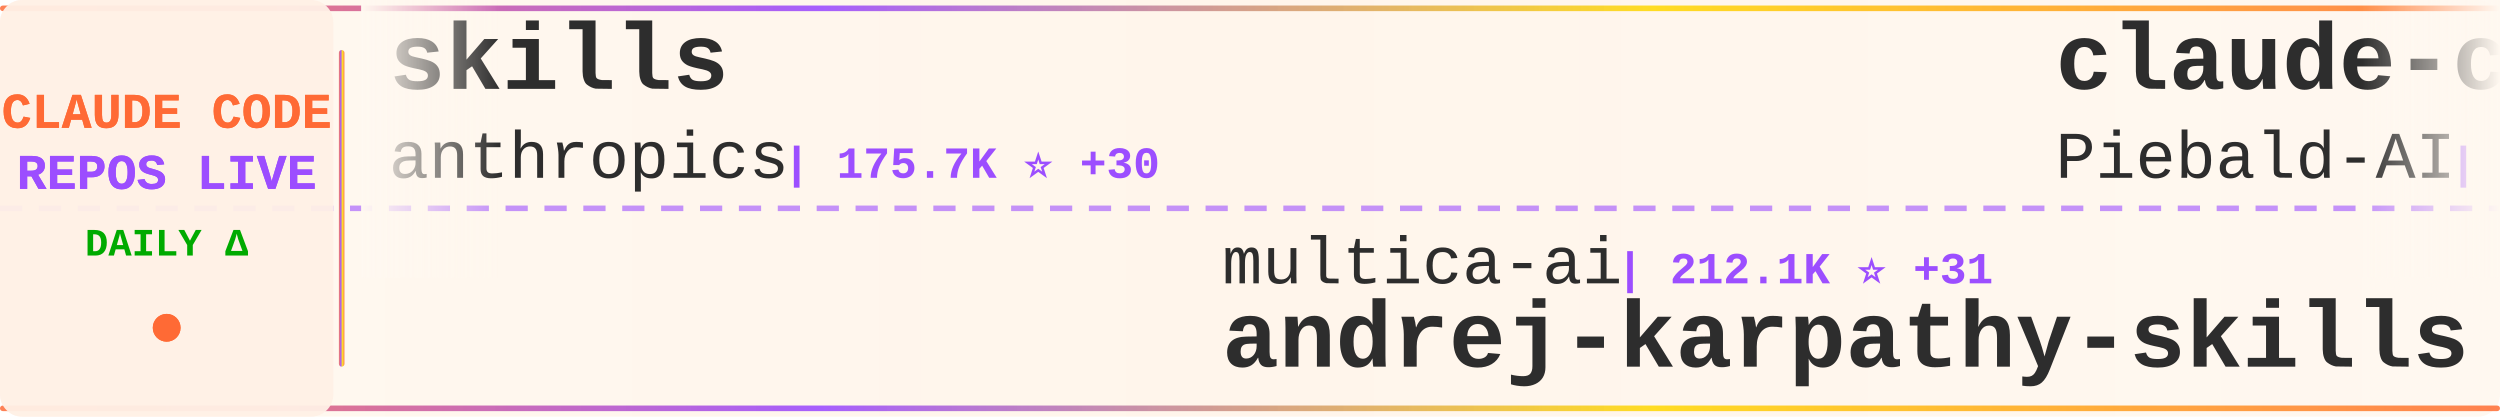
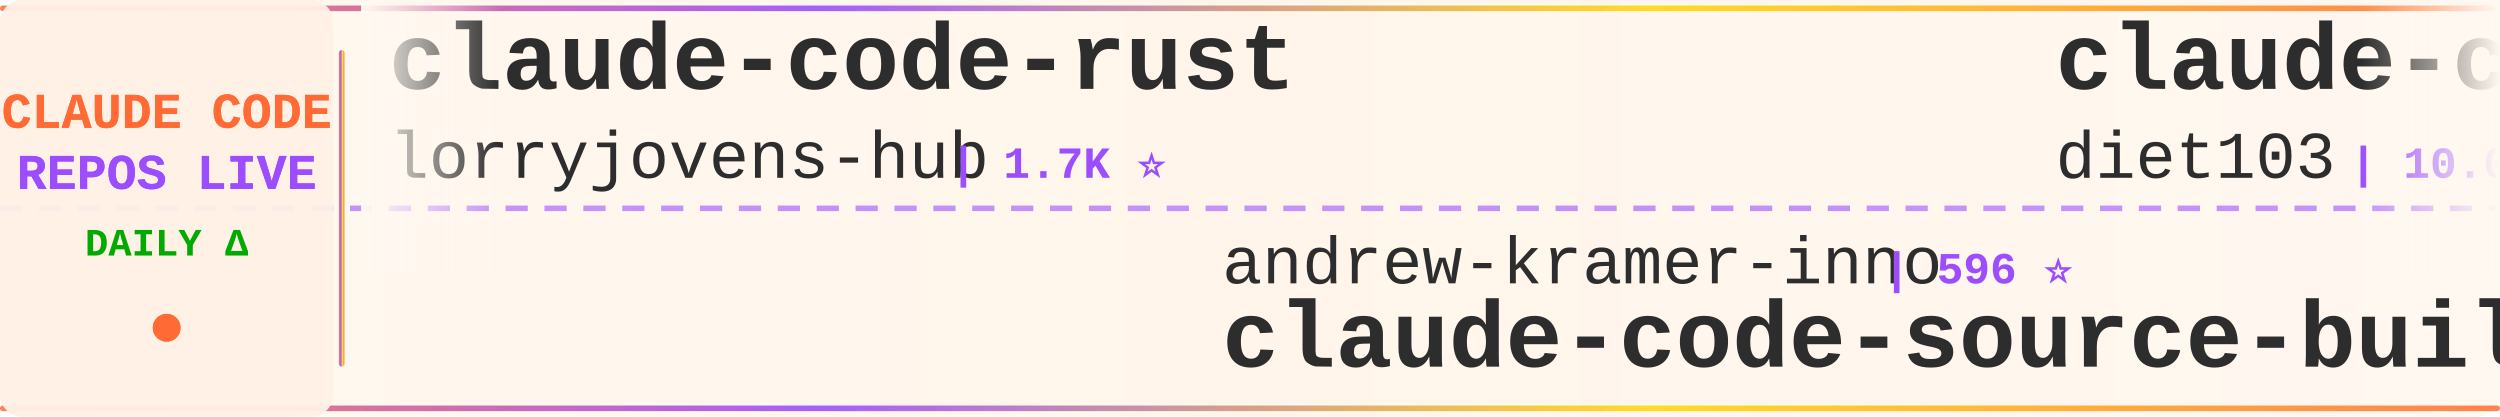
<svg xmlns="http://www.w3.org/2000/svg" width="900" height="150">
  <defs>
    <linearGradient id="tickerBg" x1="0%" y1="0%" x2="100%" y2="0%">
      <stop offset="0%" style="stop-color:#fff8f0;stop-opacity:0.98" />
      <stop offset="50%" style="stop-color:#fff5eb;stop-opacity:1" />
      <stop offset="100%" style="stop-color:#fff8f0;stop-opacity:0.98" />
    </linearGradient>
    <linearGradient id="borderGrad" x1="0%" y1="0%" x2="100%" y2="0%">
      <stop offset="0%" style="stop-color:#FF6B35;stop-opacity:0.85">
        <animate attributeName="stop-opacity" values="0.85;1;0.85" dur="2s" repeatCount="indefinite" />
      </stop>
      <stop offset="33%" style="stop-color:#9C4EFF;stop-opacity:0.9">
        <animate attributeName="stop-opacity" values="0.9;1;0.9" dur="2.2s" repeatCount="indefinite" />
      </stop>
      <stop offset="66%" style="stop-color:#FFD700;stop-opacity:0.85">
        <animate attributeName="stop-opacity" values="0.85;1;0.85" dur="1.8s" repeatCount="indefinite" />
      </stop>
      <stop offset="100%" style="stop-color:#FF6B35;stop-opacity:0.85">
        <animate attributeName="stop-opacity" values="0.85;1;0.85" dur="2s" repeatCount="indefinite" />
      </stop>
    </linearGradient>
    <filter id="textGlow">
      <feGaussianBlur stdDeviation="0.15" result="coloredBlur" />
      <feMerge>
        <feMergeNode in="coloredBlur" />
        <feMergeNode in="SourceGraphic" />
      </feMerge>
    </filter>
    <filter id="metricGlow">
      <feGaussianBlur stdDeviation="0.2" result="coloredBlur" />
      <feMerge>
        <feMergeNode in="coloredBlur" />
        <feMergeNode in="SourceGraphic" />
      </feMerge>
    </filter>
    <linearGradient id="leftFade" x1="0%" y1="0%" x2="100%" y2="0%">
      <stop offset="0%" style="stop-color:#fff8f0;stop-opacity:1" />
      <stop offset="100%" style="stop-color:#fff8f0;stop-opacity:0" />
    </linearGradient>
    <linearGradient id="rightFade" x1="0%" y1="0%" x2="100%" y2="0%">
      <stop offset="0%" style="stop-color:#fff8f0;stop-opacity:0" />
      <stop offset="100%" style="stop-color:#fff8f0;stop-opacity:1" />
    </linearGradient>
  </defs>
  <rect width="900" height="150" fill="url(#tickerBg)" rx="8" />
  <rect x="0" y="2" width="900" height="2" fill="url(#borderGrad)" rx="1" />
  <rect x="0" y="146" width="900" height="2" fill="url(#borderGrad)" rx="1" />
  <line x1="0" y1="75" x2="900" y2="75" stroke="#9C4EFF" stroke-width="2" stroke-dasharray="8 6" opacity="0.6" />
  <rect x="0" y="0" width="120" height="150" fill="#fff0e6" opacity="0.95" rx="8" />
  <text x="60" y="46" font-family="'Courier New', monospace" font-size="18" font-weight="bold" fill="#FF6B35" text-anchor="middle" filter="url(#textGlow)">
    CLAUDE CODE
  </text>
  <text x="60" y="68" font-family="'Courier New', monospace" font-size="18" font-weight="bold" fill="#9C4EFF" text-anchor="middle" filter="url(#textGlow)">
    REPOS LIVE
  </text>
  <text x="60" y="92" font-family="'Courier New', monospace" font-size="14" font-weight="bold" fill="#00aa00" text-anchor="middle">
    DAILY Δ
  </text>
  <circle cx="60" cy="118" r="5" fill="#FF6B35" filter="url(#metricGlow)">
    <animate attributeName="r" values="4;6;4" dur="1.5s" repeatCount="indefinite" />
    <animate attributeName="opacity" values="0.6;1;0.6" dur="1.5s" repeatCount="indefinite" />
  </circle>
  <rect x="122" y="18" width="2" height="114" fill="url(#borderGrad)" rx="1" />
  <clipPath id="tickerClip">
    <rect x="130" y="0" width="770" height="150" />
  </clipPath>
  <g clip-path="url(#tickerClip)">
    <g id="tickerItems">
      <animateTransform attributeName="transform" attributeType="XML" type="translate" from="0 0" to="-3000 0" dur="54s" repeatCount="indefinite" />
      <g transform="translate(0, 0)">
-         <text x="140" y="32" font-family="'Courier New', monospace" font-size="34" font-weight="bold" fill="#2d2d2d">skills</text>
-         <text x="140" y="64" font-family="'Courier New', monospace" font-size="24" font-weight="normal" fill="#2d2d2d" opacity="1.0">anthropics</text>
-         <text x="282" y="64" font-family="'Courier New', monospace" font-size="16" font-weight="bold" fill="#9C4EFF"> | 175.7K ⭐ +30</text>
+         <text x="140" y="32" font-family="'Courier New', monospace" font-size="34" font-weight="bold" fill="#2d2d2d">claude-code-rust</text>
+         <text x="140" y="64" font-family="'Courier New', monospace" font-size="24" font-weight="normal" fill="#2d2d2d" opacity="1.0">lorryjovens-hub</text>
+         <text x="342" y="64" font-family="'Courier New', monospace" font-size="16" font-weight="bold" fill="#9C4EFF"> | 1.7K ⭐</text>
      </g>
      <g transform="translate(300, 0)">
-         <text x="140" y="102" font-family="'Courier New', monospace" font-size="24" font-weight="normal" fill="#2d2d2d" opacity="1.0">multica-ai</text>
-         <text x="282" y="102" font-family="'Courier New', monospace" font-size="16" font-weight="bold" fill="#9C4EFF"> | 212.1K ⭐ +31</text>
-         <text x="140" y="132" font-family="'Courier New', monospace" font-size="34" font-weight="bold" fill="#2d2d2d">andrej-karpathy-skills</text>
+         <text x="140" y="102" font-family="'Courier New', monospace" font-size="24" font-weight="normal" fill="#2d2d2d" opacity="1.0">andrew-kramer-inno</text>
+         <text x="378" y="102" font-family="'Courier New', monospace" font-size="16" font-weight="bold" fill="#9C4EFF"> | 596 ⭐</text>
+         <text x="140" y="132" font-family="'Courier New', monospace" font-size="34" font-weight="bold" fill="#2d2d2d">claude-code-source-build</text>
      </g>
      <g transform="translate(600, 0)">
-         <text x="140" y="32" font-family="'Courier New', monospace" font-size="34" font-weight="bold" fill="#2d2d2d">claude-code-system-promp...</text>
-         <text x="140" y="64" font-family="'Courier New', monospace" font-size="24" font-weight="normal" fill="#2d2d2d" opacity="1.0">Piebald-AI</text>
-         <text x="282" y="64" font-family="'Courier New', monospace" font-size="16" font-weight="bold" fill="#9C4EFF"> | 12.6K ⭐ +1</text>
+         <text x="140" y="32" font-family="'Courier New', monospace" font-size="34" font-weight="bold" fill="#2d2d2d">claude-code-infrastructu...</text>
+         <text x="140" y="64" font-family="'Courier New', monospace" font-size="24" font-weight="normal" fill="#2d2d2d" opacity="1.0">diet103</text>
+         <text x="246" y="64" font-family="'Courier New', monospace" font-size="16" font-weight="bold" fill="#9C4EFF"> | 10.0K ⭐</text>
      </g>
      <g transform="translate(900, 0)">
-         <text x="140" y="102" font-family="'Courier New', monospace" font-size="24" font-weight="normal" fill="#2d2d2d" opacity="1.0">ykdojo</text>
-         <text x="234" y="102" font-family="'Courier New', monospace" font-size="16" font-weight="bold" fill="#9C4EFF"> | 10.1K ⭐</text>
-         <text x="140" y="132" font-family="'Courier New', monospace" font-size="34" font-weight="bold" fill="#2d2d2d">claude-code-tips</text>
+         <text x="140" y="102" font-family="'Courier New', monospace" font-size="24" font-weight="normal" fill="#2d2d2d" opacity="1.0">frankbria</text>
+         <text x="270" y="102" font-family="'Courier New', monospace" font-size="16" font-weight="bold" fill="#9C4EFF"> | 9.6K ⭐</text>
+         <text x="140" y="132" font-family="'Courier New', monospace" font-size="34" font-weight="bold" fill="#2d2d2d">ralph-claude-code</text>
      </g>
      <g transform="translate(1200, 0)">
-         <text x="140" y="32" font-family="'Courier New', monospace" font-size="34" font-weight="bold" fill="#2d2d2d">claude-code-templates</text>
-         <text x="140" y="64" font-family="'Courier New', monospace" font-size="24" font-weight="normal" fill="#2d2d2d" opacity="1.0">davila7</text>
-         <text x="246" y="64" font-family="'Courier New', monospace" font-size="16" font-weight="bold" fill="#9C4EFF"> | 30.6K ⭐</text>
+         <text x="140" y="32" font-family="'Courier New', monospace" font-size="34" font-weight="bold" fill="#2d2d2d">ClaudeCode-Portable</text>
+         <text x="140" y="64" font-family="'Courier New', monospace" font-size="24" font-weight="normal" fill="#2d2d2d" opacity="1.0">techjarves</text>
+         <text x="282" y="64" font-family="'Courier New', monospace" font-size="16" font-weight="bold" fill="#9C4EFF"> | 1.4K ⭐</text>
      </g>
      <g transform="translate(1500, 0)">
-         <text x="140" y="102" font-family="'Courier New', monospace" font-size="24" font-weight="normal" fill="#2d2d2d" opacity="1.0">lorryjovens-hub</text>
-         <text x="342" y="102" font-family="'Courier New', monospace" font-size="16" font-weight="bold" fill="#9C4EFF"> | 1.7K ⭐</text>
-         <text x="140" y="132" font-family="'Courier New', monospace" font-size="34" font-weight="bold" fill="#2d2d2d">claude-code-rust</text>
+         <text x="140" y="102" font-family="'Courier New', monospace" font-size="24" font-weight="normal" fill="#2d2d2d" opacity="1.0">xu-xiang</text>
+         <text x="258" y="102" font-family="'Courier New', monospace" font-size="16" font-weight="bold" fill="#9C4EFF"> | 1.9K ⭐</text>
+         <text x="140" y="132" font-family="'Courier New', monospace" font-size="34" font-weight="bold" fill="#2d2d2d">everything-claude-code-z...</text>
      </g>
      <g transform="translate(1800, 0)">
-         <text x="140" y="32" font-family="'Courier New', monospace" font-size="34" font-weight="bold" fill="#2d2d2d">claude-code-hub</text>
-         <text x="140" y="64" font-family="'Courier New', monospace" font-size="24" font-weight="normal" fill="#2d2d2d" opacity="1.0">ding113</text>
-         <text x="246" y="64" font-family="'Courier New', monospace" font-size="16" font-weight="bold" fill="#9C4EFF"> | 3.4K ⭐ +1</text>
+         <text x="140" y="32" font-family="'Courier New', monospace" font-size="34" font-weight="bold" fill="#2d2d2d">awesome-claude-code</text>
+         <text x="140" y="64" font-family="'Courier New', monospace" font-size="24" font-weight="normal" fill="#2d2d2d" opacity="1.0">jqueryscript</text>
+         <text x="306" y="64" font-family="'Courier New', monospace" font-size="16" font-weight="bold" fill="#9C4EFF"> | 513 ⭐</text>
      </g>
      <g transform="translate(2100, 0)">
-         <text x="140" y="102" font-family="'Courier New', monospace" font-size="24" font-weight="normal" fill="#2d2d2d" opacity="1.0">disler</text>
-         <text x="234" y="102" font-family="'Courier New', monospace" font-size="16" font-weight="bold" fill="#9C4EFF"> | 3.9K ⭐</text>
-         <text x="140" y="132" font-family="'Courier New', monospace" font-size="34" font-weight="bold" fill="#2d2d2d">claude-code-hooks-master...</text>
+         <text x="140" y="102" font-family="'Courier New', monospace" font-size="24" font-weight="normal" fill="#2d2d2d" opacity="1.0">ccplugins</text>
+         <text x="270" y="102" font-family="'Courier New', monospace" font-size="16" font-weight="bold" fill="#9C4EFF"> | 935 ⭐</text>
+         <text x="140" y="132" font-family="'Courier New', monospace" font-size="34" font-weight="bold" fill="#2d2d2d">awesome-claude-code-plug...</text>
      </g>
      <g transform="translate(2400, 0)">
-         <text x="140" y="32" font-family="'Courier New', monospace" font-size="34" font-weight="bold" fill="#2d2d2d">claude-code-settings</text>
-         <text x="140" y="64" font-family="'Courier New', monospace" font-size="24" font-weight="normal" fill="#2d2d2d" opacity="1.0">feiskyer</text>
-         <text x="258" y="64" font-family="'Courier New', monospace" font-size="16" font-weight="bold" fill="#9C4EFF"> | 1.7K ⭐</text>
+         <text x="140" y="32" font-family="'Courier New', monospace" font-size="34" font-weight="bold" fill="#2d2d2d">claude-code-prompts</text>
+         <text x="140" y="64" font-family="'Courier New', monospace" font-size="24" font-weight="normal" fill="#2d2d2d" opacity="1.0">repowise-dev</text>
+         <text x="306" y="64" font-family="'Courier New', monospace" font-size="16" font-weight="bold" fill="#9C4EFF"> | 1.2K ⭐</text>
      </g>
      <g transform="translate(2700, 0)">
-         <text x="140" y="102" font-family="'Courier New', monospace" font-size="24" font-weight="normal" fill="#2d2d2d" opacity="1.0">edmund-io</text>
-         <text x="270" y="102" font-family="'Courier New', monospace" font-size="16" font-weight="bold" fill="#9C4EFF"> | 1.5K ⭐</text>
-         <text x="140" y="132" font-family="'Courier New', monospace" font-size="34" font-weight="bold" fill="#2d2d2d">edmunds-claude-code</text>
+         <text x="140" y="102" font-family="'Courier New', monospace" font-size="24" font-weight="normal" fill="#2d2d2d" opacity="1.0">nicedreamzapp</text>
+         <text x="318" y="102" font-family="'Courier New', monospace" font-size="16" font-weight="bold" fill="#9C4EFF"> | 3.3K ⭐</text>
+         <text x="140" y="132" font-family="'Courier New', monospace" font-size="34" font-weight="bold" fill="#2d2d2d">claude-code-local</text>
      </g>
      <g transform="translate(3000, 0)">
-         <text x="140" y="32" font-family="'Courier New', monospace" font-size="34" font-weight="bold" fill="#2d2d2d">skills</text>
-         <text x="140" y="64" font-family="'Courier New', monospace" font-size="24" font-weight="normal" fill="#2d2d2d" opacity="1.0">anthropics</text>
-         <text x="282" y="64" font-family="'Courier New', monospace" font-size="16" font-weight="bold" fill="#9C4EFF"> | 175.7K ⭐ +30</text>
+         <text x="140" y="32" font-family="'Courier New', monospace" font-size="34" font-weight="bold" fill="#2d2d2d">claude-code-rust</text>
+         <text x="140" y="64" font-family="'Courier New', monospace" font-size="24" font-weight="normal" fill="#2d2d2d" opacity="1.0">lorryjovens-hub</text>
+         <text x="342" y="64" font-family="'Courier New', monospace" font-size="16" font-weight="bold" fill="#9C4EFF"> | 1.7K ⭐</text>
      </g>
      <g transform="translate(3300, 0)">
-         <text x="140" y="102" font-family="'Courier New', monospace" font-size="24" font-weight="normal" fill="#2d2d2d" opacity="1.0">multica-ai</text>
-         <text x="282" y="102" font-family="'Courier New', monospace" font-size="16" font-weight="bold" fill="#9C4EFF"> | 212.1K ⭐ +31</text>
-         <text x="140" y="132" font-family="'Courier New', monospace" font-size="34" font-weight="bold" fill="#2d2d2d">andrej-karpathy-skills</text>
+         <text x="140" y="102" font-family="'Courier New', monospace" font-size="24" font-weight="normal" fill="#2d2d2d" opacity="1.0">andrew-kramer-inno</text>
+         <text x="378" y="102" font-family="'Courier New', monospace" font-size="16" font-weight="bold" fill="#9C4EFF"> | 596 ⭐</text>
+         <text x="140" y="132" font-family="'Courier New', monospace" font-size="34" font-weight="bold" fill="#2d2d2d">claude-code-source-build</text>
      </g>
      <g transform="translate(3600, 0)">
-         <text x="140" y="32" font-family="'Courier New', monospace" font-size="34" font-weight="bold" fill="#2d2d2d">claude-code-system-promp...</text>
-         <text x="140" y="64" font-family="'Courier New', monospace" font-size="24" font-weight="normal" fill="#2d2d2d" opacity="1.0">Piebald-AI</text>
-         <text x="282" y="64" font-family="'Courier New', monospace" font-size="16" font-weight="bold" fill="#9C4EFF"> | 12.6K ⭐ +1</text>
+         <text x="140" y="32" font-family="'Courier New', monospace" font-size="34" font-weight="bold" fill="#2d2d2d">claude-code-infrastructu...</text>
+         <text x="140" y="64" font-family="'Courier New', monospace" font-size="24" font-weight="normal" fill="#2d2d2d" opacity="1.0">diet103</text>
+         <text x="246" y="64" font-family="'Courier New', monospace" font-size="16" font-weight="bold" fill="#9C4EFF"> | 10.0K ⭐</text>
      </g>
      <g transform="translate(3900, 0)">
-         <text x="140" y="102" font-family="'Courier New', monospace" font-size="24" font-weight="normal" fill="#2d2d2d" opacity="1.0">ykdojo</text>
-         <text x="234" y="102" font-family="'Courier New', monospace" font-size="16" font-weight="bold" fill="#9C4EFF"> | 10.1K ⭐</text>
-         <text x="140" y="132" font-family="'Courier New', monospace" font-size="34" font-weight="bold" fill="#2d2d2d">claude-code-tips</text>
+         <text x="140" y="102" font-family="'Courier New', monospace" font-size="24" font-weight="normal" fill="#2d2d2d" opacity="1.0">frankbria</text>
+         <text x="270" y="102" font-family="'Courier New', monospace" font-size="16" font-weight="bold" fill="#9C4EFF"> | 9.6K ⭐</text>
+         <text x="140" y="132" font-family="'Courier New', monospace" font-size="34" font-weight="bold" fill="#2d2d2d">ralph-claude-code</text>
      </g>
    </g>
  </g>
  <rect x="130" y="0" width="50" height="100" fill="url(#leftFade)" />
  <rect x="850" y="0" width="50" height="100" fill="url(#rightFade)" />
</svg>
